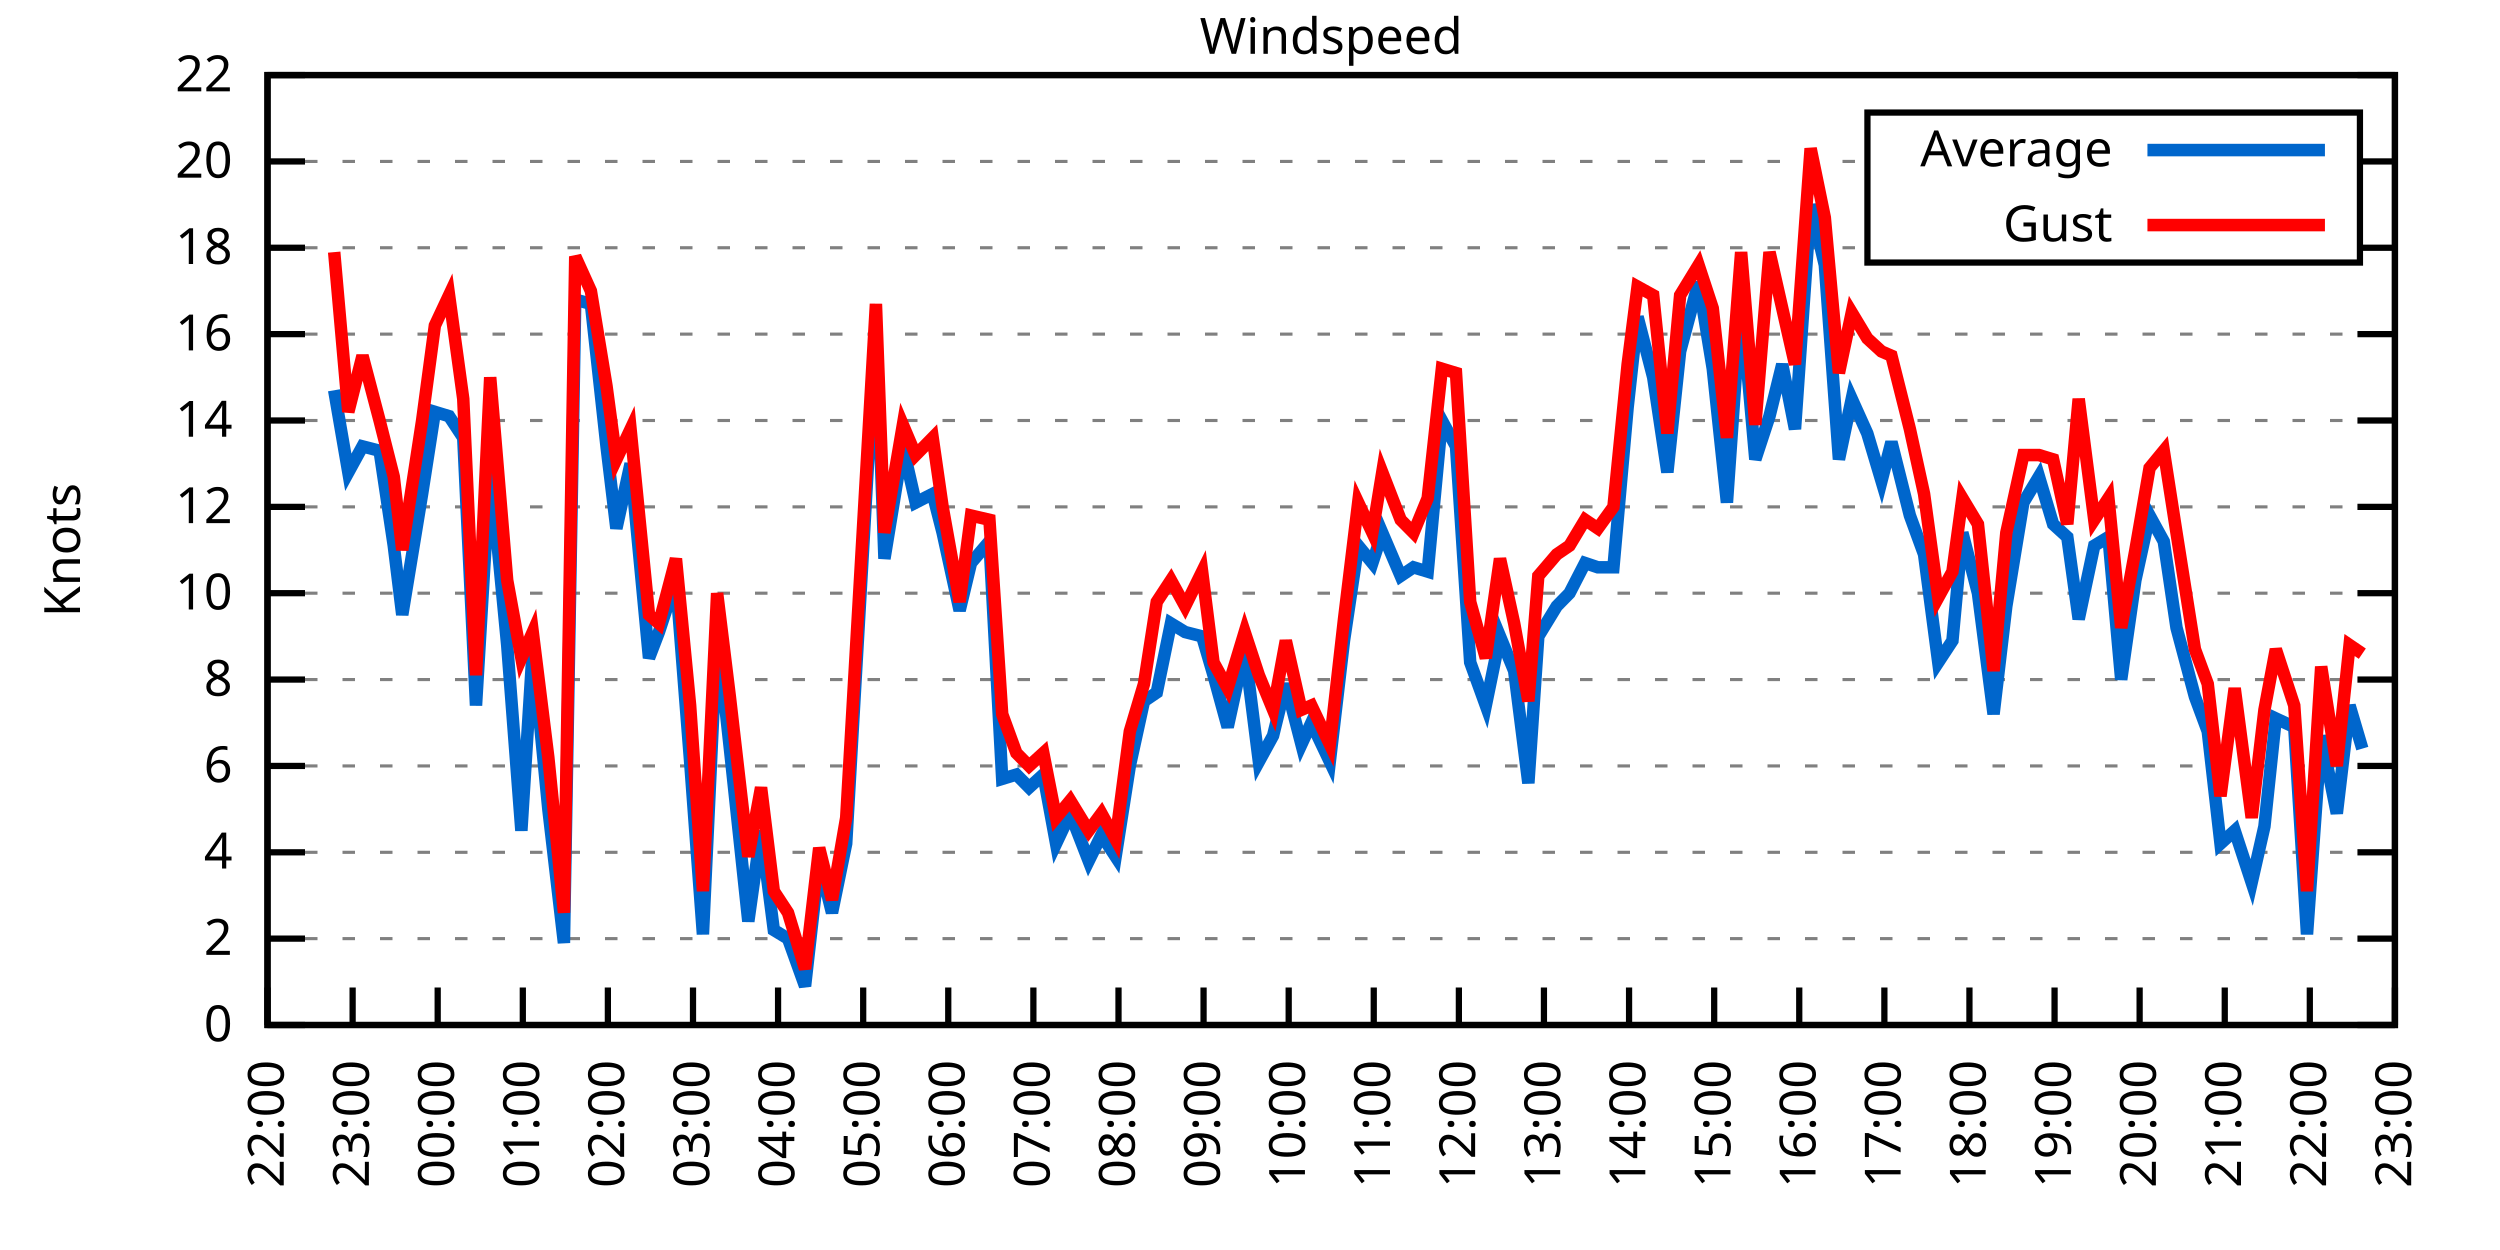
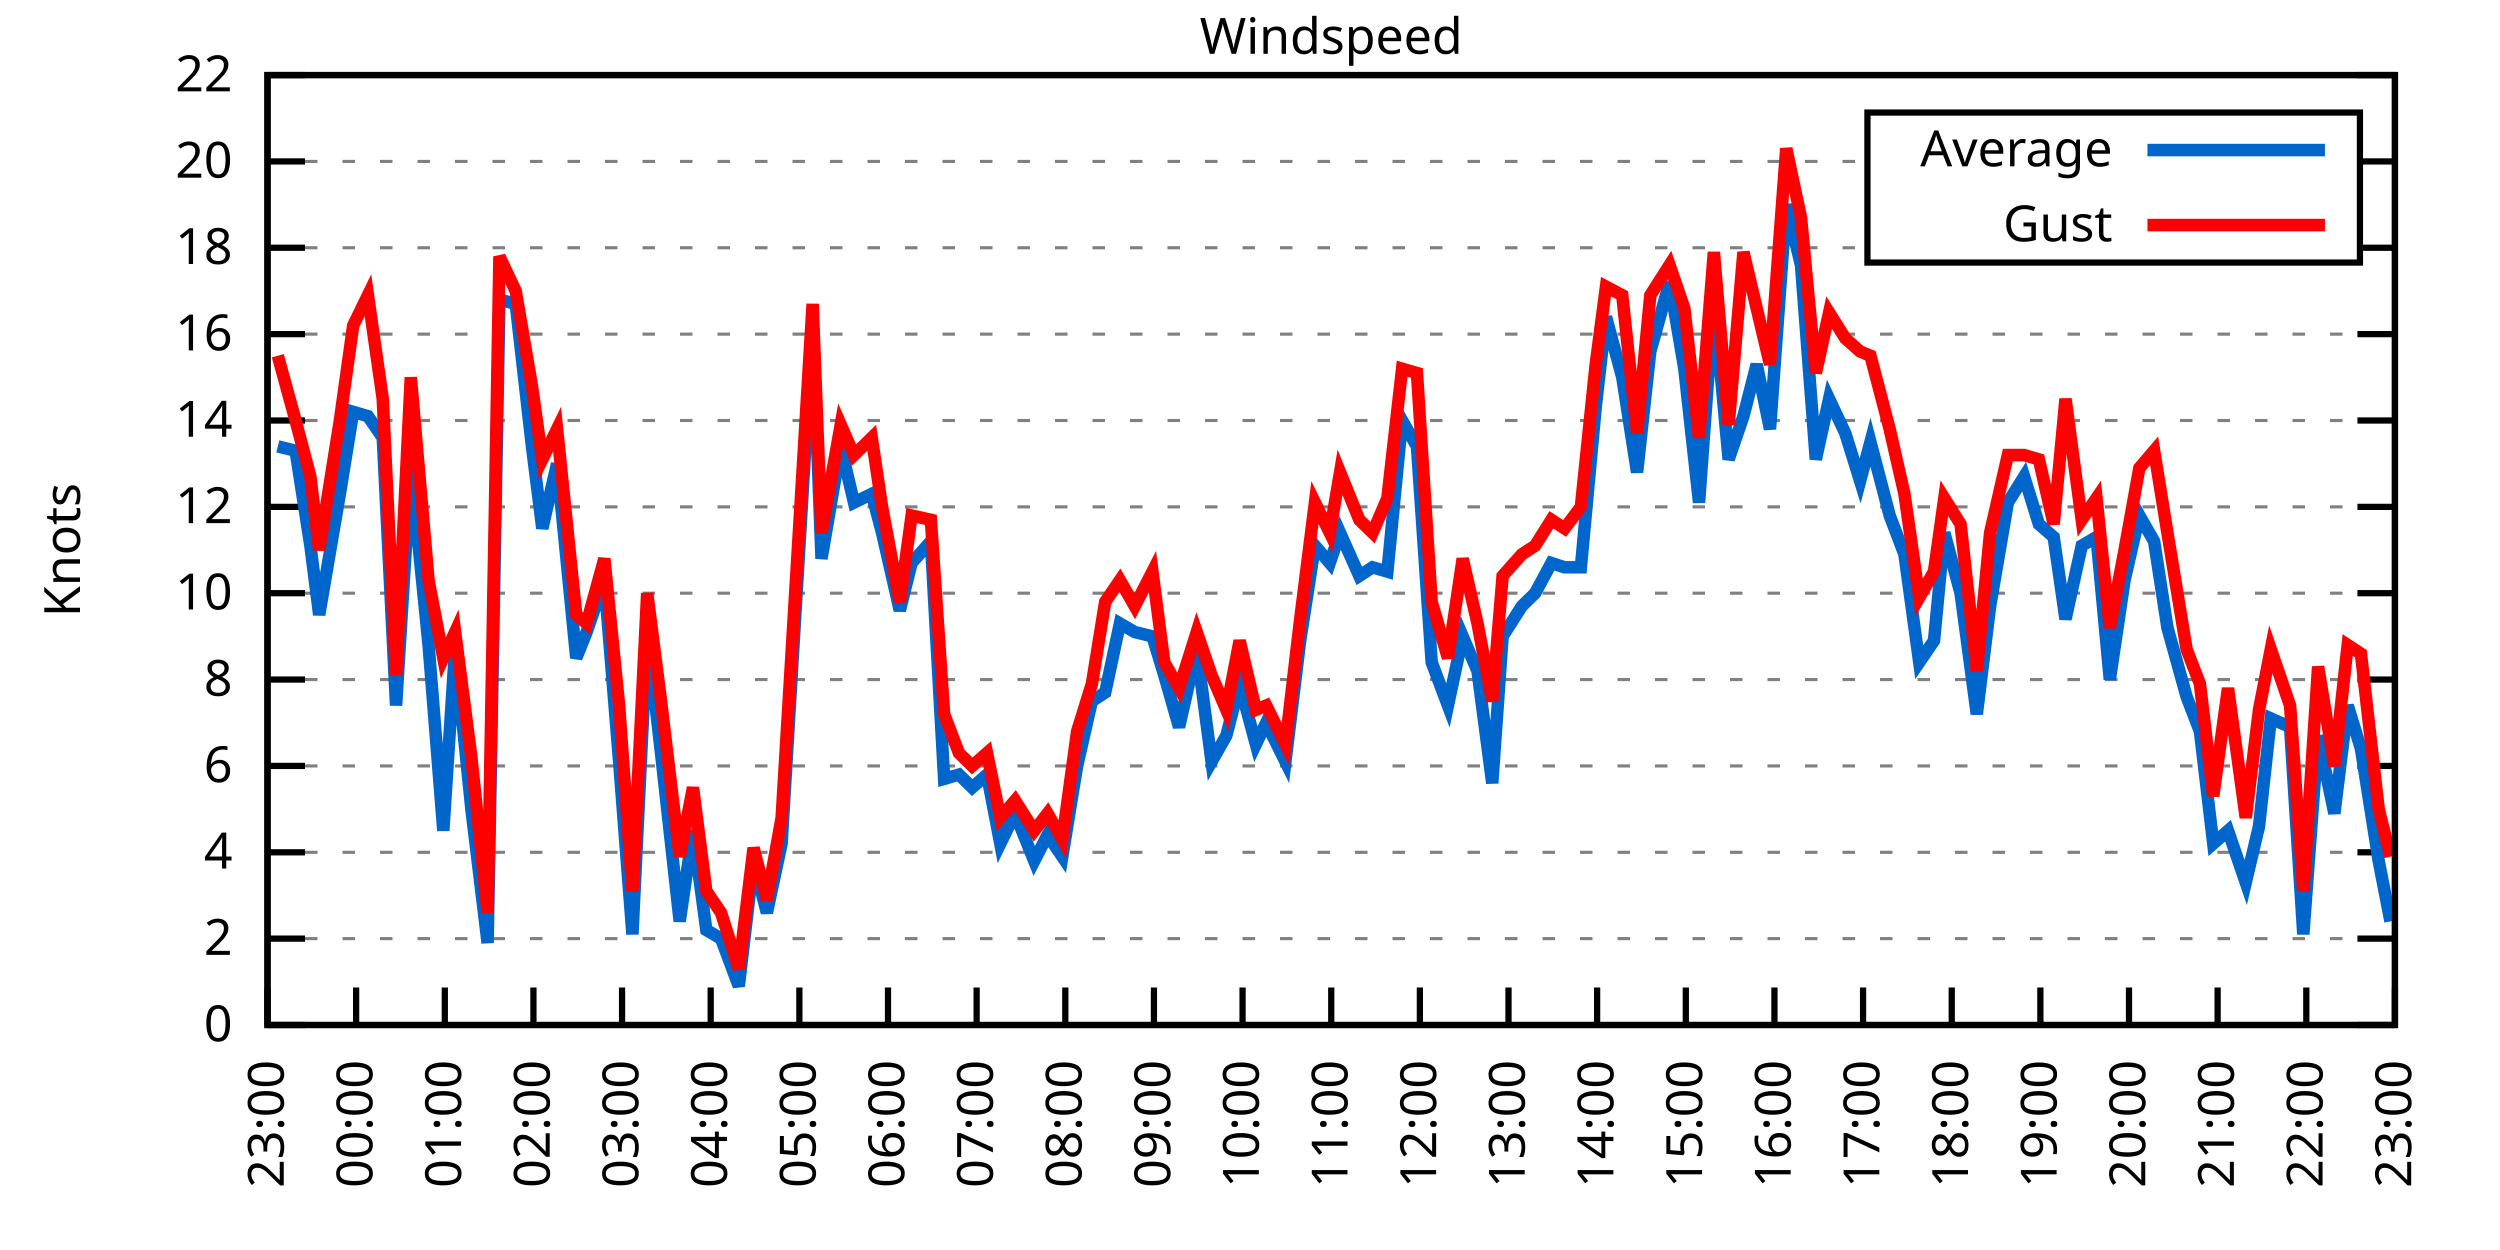
<svg xmlns="http://www.w3.org/2000/svg" xmlns:xlink="http://www.w3.org/1999/xlink" width="400" height="200" viewBox="0 0 400 200">
  <g id="gnuplot_canvas">
    <rect x="0" y="0" width="400" height="200" fill="none" />
    <defs>
      <circle id="gpDot" r="0.5" stroke-width="0.5" stroke="currentColor" />
      <path id="gpPt0" stroke-width="0.333" stroke="currentColor" d="M-1,0 h2 M0,-1 v2" />
      <path id="gpPt1" stroke-width="0.333" stroke="currentColor" d="M-1,-1 L1,1 M1,-1 L-1,1" />
      <path id="gpPt2" stroke-width="0.333" stroke="currentColor" d="M-1,0 L1,0 M0,-1 L0,1 M-1,-1 L1,1 M-1,1 L1,-1" />
      <rect id="gpPt3" stroke-width="0.333" stroke="currentColor" x="-1" y="-1" width="2" height="2" />
      <rect id="gpPt4" stroke-width="0.333" stroke="currentColor" fill="currentColor" x="-1" y="-1" width="2" height="2" />
      <circle id="gpPt5" stroke-width="0.333" stroke="currentColor" cx="0" cy="0" r="1" />
      <use xlink:href="#gpPt5" id="gpPt6" fill="currentColor" stroke="none" />
      <path id="gpPt7" stroke-width="0.333" stroke="currentColor" d="M0,-1.33 L-1.33,0.67 L1.33,0.67 z" />
      <use xlink:href="#gpPt7" id="gpPt8" fill="currentColor" stroke="none" />
      <use xlink:href="#gpPt7" id="gpPt9" stroke="currentColor" transform="rotate(180)" />
      <use xlink:href="#gpPt9" id="gpPt10" fill="currentColor" stroke="none" />
      <use xlink:href="#gpPt3" id="gpPt11" stroke="currentColor" transform="rotate(45)" />
      <use xlink:href="#gpPt11" id="gpPt12" fill="currentColor" stroke="none" />
      <path id="gpPt13" stroke-width="0.333" stroke="currentColor" d="M0,1.330 L1.265,0.411 L0.782,-1.067 L-0.782,-1.076 L-1.265,0.411 z" />
      <use xlink:href="#gpPt13" id="gpPt14" fill="currentColor" stroke="none" />
      <filter id="textbox" filterUnits="objectBoundingBox" x="0" y="0" height="1" width="1">
        <feFlood flood-color="white" flood-opacity="1" result="bgnd" />
        <feComposite in="SourceGraphic" in2="bgnd" operator="atop" />
      </filter>
      <filter id="greybox" filterUnits="objectBoundingBox" x="0" y="0" height="1" width="1">
        <feFlood flood-color="lightgrey" flood-opacity="1" result="grey" />
        <feComposite in="SourceGraphic" in2="grey" operator="atop" />
      </filter>
    </defs>
    <g fill="none" color="white" stroke="currentColor" stroke-width="1.00" stroke-linecap="butt" stroke-linejoin="miter">
</g>
    <g fill="none" color="black" stroke="currentColor" stroke-width="1.00" stroke-linecap="butt" stroke-linejoin="miter">
      <g stroke="none" shape-rendering="crispEdges">
        <polygon fill="rgb(255, 255, 255)" points="42.80,164.00 383.18,164.00 383.18,12.02 42.80,12.02 " />
      </g>
    </g>
    <g fill="none" color="black" stroke="currentColor" stroke-width="1.00" stroke-linecap="butt" stroke-linejoin="miter">
</g>
    <g fill="none" color="black" stroke="black" stroke-width="0.50" stroke-linecap="butt" stroke-linejoin="miter">
</g>
    <g fill="none" color="gray" stroke="currentColor" stroke-width="0.50" stroke-linecap="butt" stroke-linejoin="miter">
      <path stroke="gray" stroke-dasharray="2,4" class="gridline" d="M42.80,164.00 L383.19,164.00  " />
    </g>
    <g fill="none" color="gray" stroke="gray" stroke-width="1.00" stroke-linecap="butt" stroke-linejoin="miter">
</g>
    <g fill="none" color="black" stroke="currentColor" stroke-width="1.00" stroke-linecap="butt" stroke-linejoin="miter">
      <path stroke="black" d="M42.80,164.00 L48.80,164.00 M383.19,164.00 L377.19,164.00  " />
      <g transform="translate(37.20,166.60)" stroke="none" fill="black" font-family="Sans" font-size="8.00" text-anchor="end">
        <text>
          <tspan font-family="Sans"> 0</tspan>
        </text>
      </g>
    </g>
    <g fill="none" color="black" stroke="currentColor" stroke-width="1.00" stroke-linecap="butt" stroke-linejoin="miter">
</g>
    <g fill="none" color="black" stroke="black" stroke-width="0.50" stroke-linecap="butt" stroke-linejoin="miter">
</g>
    <g fill="none" color="gray" stroke="currentColor" stroke-width="0.50" stroke-linecap="butt" stroke-linejoin="miter">
      <path stroke="gray" stroke-dasharray="2,4" class="gridline" d="M42.80,150.18 L383.19,150.18  " />
    </g>
    <g fill="none" color="gray" stroke="gray" stroke-width="1.00" stroke-linecap="butt" stroke-linejoin="miter">
</g>
    <g fill="none" color="black" stroke="currentColor" stroke-width="1.00" stroke-linecap="butt" stroke-linejoin="miter">
      <path stroke="black" d="M42.80,150.18 L48.80,150.18 M383.19,150.18 L377.19,150.18  " />
      <g transform="translate(37.20,152.78)" stroke="none" fill="black" font-family="Sans" font-size="8.00" text-anchor="end">
        <text>
          <tspan font-family="Sans"> 2</tspan>
        </text>
      </g>
    </g>
    <g fill="none" color="black" stroke="currentColor" stroke-width="1.00" stroke-linecap="butt" stroke-linejoin="miter">
</g>
    <g fill="none" color="black" stroke="black" stroke-width="0.50" stroke-linecap="butt" stroke-linejoin="miter">
</g>
    <g fill="none" color="gray" stroke="currentColor" stroke-width="0.50" stroke-linecap="butt" stroke-linejoin="miter">
      <path stroke="gray" stroke-dasharray="2,4" class="gridline" d="M42.80,136.37 L383.19,136.37  " />
    </g>
    <g fill="none" color="gray" stroke="gray" stroke-width="1.00" stroke-linecap="butt" stroke-linejoin="miter">
</g>
    <g fill="none" color="black" stroke="currentColor" stroke-width="1.00" stroke-linecap="butt" stroke-linejoin="miter">
      <path stroke="black" d="M42.80,136.37 L48.80,136.37 M383.19,136.37 L377.19,136.37  " />
      <g transform="translate(37.20,138.97)" stroke="none" fill="black" font-family="Sans" font-size="8.00" text-anchor="end">
        <text>
          <tspan font-family="Sans"> 4</tspan>
        </text>
      </g>
    </g>
    <g fill="none" color="black" stroke="currentColor" stroke-width="1.00" stroke-linecap="butt" stroke-linejoin="miter">
</g>
    <g fill="none" color="black" stroke="black" stroke-width="0.50" stroke-linecap="butt" stroke-linejoin="miter">
</g>
    <g fill="none" color="gray" stroke="currentColor" stroke-width="0.50" stroke-linecap="butt" stroke-linejoin="miter">
      <path stroke="gray" stroke-dasharray="2,4" class="gridline" d="M42.80,122.55 L383.19,122.55  " />
    </g>
    <g fill="none" color="gray" stroke="gray" stroke-width="1.00" stroke-linecap="butt" stroke-linejoin="miter">
</g>
    <g fill="none" color="black" stroke="currentColor" stroke-width="1.00" stroke-linecap="butt" stroke-linejoin="miter">
      <path stroke="black" d="M42.80,122.55 L48.80,122.55 M383.19,122.55 L377.19,122.55  " />
      <g transform="translate(37.20,125.15)" stroke="none" fill="black" font-family="Sans" font-size="8.00" text-anchor="end">
        <text>
          <tspan font-family="Sans"> 6</tspan>
        </text>
      </g>
    </g>
    <g fill="none" color="black" stroke="currentColor" stroke-width="1.00" stroke-linecap="butt" stroke-linejoin="miter">
</g>
    <g fill="none" color="black" stroke="black" stroke-width="0.50" stroke-linecap="butt" stroke-linejoin="miter">
</g>
    <g fill="none" color="gray" stroke="currentColor" stroke-width="0.50" stroke-linecap="butt" stroke-linejoin="miter">
      <path stroke="gray" stroke-dasharray="2,4" class="gridline" d="M42.80,108.73 L383.19,108.73  " />
    </g>
    <g fill="none" color="gray" stroke="gray" stroke-width="1.00" stroke-linecap="butt" stroke-linejoin="miter">
</g>
    <g fill="none" color="black" stroke="currentColor" stroke-width="1.00" stroke-linecap="butt" stroke-linejoin="miter">
      <path stroke="black" d="M42.80,108.73 L48.80,108.73 M383.19,108.73 L377.19,108.73  " />
      <g transform="translate(37.20,111.33)" stroke="none" fill="black" font-family="Sans" font-size="8.00" text-anchor="end">
        <text>
          <tspan font-family="Sans"> 8</tspan>
        </text>
      </g>
    </g>
    <g fill="none" color="black" stroke="currentColor" stroke-width="1.00" stroke-linecap="butt" stroke-linejoin="miter">
</g>
    <g fill="none" color="black" stroke="black" stroke-width="0.50" stroke-linecap="butt" stroke-linejoin="miter">
</g>
    <g fill="none" color="gray" stroke="currentColor" stroke-width="0.50" stroke-linecap="butt" stroke-linejoin="miter">
      <path stroke="gray" stroke-dasharray="2,4" class="gridline" d="M42.80,94.91 L383.19,94.91  " />
    </g>
    <g fill="none" color="gray" stroke="gray" stroke-width="1.00" stroke-linecap="butt" stroke-linejoin="miter">
</g>
    <g fill="none" color="black" stroke="currentColor" stroke-width="1.00" stroke-linecap="butt" stroke-linejoin="miter">
      <path stroke="black" d="M42.80,94.91 L48.80,94.91 M383.19,94.91 L377.19,94.91  " />
      <g transform="translate(37.20,97.51)" stroke="none" fill="black" font-family="Sans" font-size="8.00" text-anchor="end">
        <text>
          <tspan font-family="Sans"> 10</tspan>
        </text>
      </g>
    </g>
    <g fill="none" color="black" stroke="currentColor" stroke-width="1.00" stroke-linecap="butt" stroke-linejoin="miter">
</g>
    <g fill="none" color="black" stroke="black" stroke-width="0.50" stroke-linecap="butt" stroke-linejoin="miter">
</g>
    <g fill="none" color="gray" stroke="currentColor" stroke-width="0.50" stroke-linecap="butt" stroke-linejoin="miter">
      <path stroke="gray" stroke-dasharray="2,4" class="gridline" d="M42.80,81.10 L383.19,81.10  " />
    </g>
    <g fill="none" color="gray" stroke="gray" stroke-width="1.00" stroke-linecap="butt" stroke-linejoin="miter">
</g>
    <g fill="none" color="black" stroke="currentColor" stroke-width="1.00" stroke-linecap="butt" stroke-linejoin="miter">
      <path stroke="black" d="M42.80,81.10 L48.80,81.10 M383.19,81.10 L377.19,81.10  " />
      <g transform="translate(37.20,83.70)" stroke="none" fill="black" font-family="Sans" font-size="8.00" text-anchor="end">
        <text>
          <tspan font-family="Sans"> 12</tspan>
        </text>
      </g>
    </g>
    <g fill="none" color="black" stroke="currentColor" stroke-width="1.00" stroke-linecap="butt" stroke-linejoin="miter">
</g>
    <g fill="none" color="black" stroke="black" stroke-width="0.50" stroke-linecap="butt" stroke-linejoin="miter">
</g>
    <g fill="none" color="gray" stroke="currentColor" stroke-width="0.50" stroke-linecap="butt" stroke-linejoin="miter">
      <path stroke="gray" stroke-dasharray="2,4" class="gridline" d="M42.80,67.28 L383.19,67.28  " />
    </g>
    <g fill="none" color="gray" stroke="gray" stroke-width="1.00" stroke-linecap="butt" stroke-linejoin="miter">
</g>
    <g fill="none" color="black" stroke="currentColor" stroke-width="1.00" stroke-linecap="butt" stroke-linejoin="miter">
      <path stroke="black" d="M42.80,67.28 L48.80,67.28 M383.19,67.28 L377.19,67.28  " />
      <g transform="translate(37.20,69.88)" stroke="none" fill="black" font-family="Sans" font-size="8.00" text-anchor="end">
        <text>
          <tspan font-family="Sans"> 14</tspan>
        </text>
      </g>
    </g>
    <g fill="none" color="black" stroke="currentColor" stroke-width="1.00" stroke-linecap="butt" stroke-linejoin="miter">
</g>
    <g fill="none" color="black" stroke="black" stroke-width="0.50" stroke-linecap="butt" stroke-linejoin="miter">
</g>
    <g fill="none" color="gray" stroke="currentColor" stroke-width="0.50" stroke-linecap="butt" stroke-linejoin="miter">
      <path stroke="gray" stroke-dasharray="2,4" class="gridline" d="M42.80,53.46 L383.19,53.46  " />
    </g>
    <g fill="none" color="gray" stroke="gray" stroke-width="1.00" stroke-linecap="butt" stroke-linejoin="miter">
</g>
    <g fill="none" color="black" stroke="currentColor" stroke-width="1.00" stroke-linecap="butt" stroke-linejoin="miter">
      <path stroke="black" d="M42.80,53.46 L48.80,53.46 M383.19,53.46 L377.19,53.46  " />
      <g transform="translate(37.20,56.06)" stroke="none" fill="black" font-family="Sans" font-size="8.00" text-anchor="end">
        <text>
          <tspan font-family="Sans"> 16</tspan>
        </text>
      </g>
    </g>
    <g fill="none" color="black" stroke="currentColor" stroke-width="1.00" stroke-linecap="butt" stroke-linejoin="miter">
</g>
    <g fill="none" color="black" stroke="black" stroke-width="0.50" stroke-linecap="butt" stroke-linejoin="miter">
</g>
    <g fill="none" color="gray" stroke="currentColor" stroke-width="0.50" stroke-linecap="butt" stroke-linejoin="miter">
      <path stroke="gray" stroke-dasharray="2,4" class="gridline" d="M42.80,39.64 L298.79,39.64 M377.59,39.64 L383.19,39.64  " />
    </g>
    <g fill="none" color="gray" stroke="gray" stroke-width="1.00" stroke-linecap="butt" stroke-linejoin="miter">
</g>
    <g fill="none" color="black" stroke="currentColor" stroke-width="1.00" stroke-linecap="butt" stroke-linejoin="miter">
      <path stroke="black" d="M42.80,39.64 L48.80,39.64 M383.19,39.64 L377.19,39.64  " />
      <g transform="translate(37.20,42.24)" stroke="none" fill="black" font-family="Sans" font-size="8.00" text-anchor="end">
        <text>
          <tspan font-family="Sans"> 18</tspan>
        </text>
      </g>
    </g>
    <g fill="none" color="black" stroke="currentColor" stroke-width="1.00" stroke-linecap="butt" stroke-linejoin="miter">
</g>
    <g fill="none" color="black" stroke="black" stroke-width="0.50" stroke-linecap="butt" stroke-linejoin="miter">
</g>
    <g fill="none" color="gray" stroke="currentColor" stroke-width="0.50" stroke-linecap="butt" stroke-linejoin="miter">
      <path stroke="gray" stroke-dasharray="2,4" class="gridline" d="M42.80,25.83 L298.79,25.83 M377.59,25.83 L383.19,25.83  " />
    </g>
    <g fill="none" color="gray" stroke="gray" stroke-width="1.00" stroke-linecap="butt" stroke-linejoin="miter">
</g>
    <g fill="none" color="black" stroke="currentColor" stroke-width="1.00" stroke-linecap="butt" stroke-linejoin="miter">
      <path stroke="black" d="M42.80,25.83 L48.80,25.83 M383.19,25.83 L377.19,25.83  " />
      <g transform="translate(37.20,28.43)" stroke="none" fill="black" font-family="Sans" font-size="8.00" text-anchor="end">
        <text>
          <tspan font-family="Sans"> 20</tspan>
        </text>
      </g>
    </g>
    <g fill="none" color="black" stroke="currentColor" stroke-width="1.00" stroke-linecap="butt" stroke-linejoin="miter">
</g>
    <g fill="none" color="black" stroke="black" stroke-width="0.50" stroke-linecap="butt" stroke-linejoin="miter">
</g>
    <g fill="none" color="gray" stroke="currentColor" stroke-width="0.50" stroke-linecap="butt" stroke-linejoin="miter">
      <path stroke="gray" stroke-dasharray="2,4" class="gridline" d="M42.80,12.01 L383.19,12.01  " />
    </g>
    <g fill="none" color="gray" stroke="gray" stroke-width="1.00" stroke-linecap="butt" stroke-linejoin="miter">
</g>
    <g fill="none" color="black" stroke="currentColor" stroke-width="1.00" stroke-linecap="butt" stroke-linejoin="miter">
      <path stroke="black" d="M42.80,12.01 L48.80,12.01 M383.19,12.01 L377.19,12.01  " />
      <g transform="translate(37.20,14.61)" stroke="none" fill="black" font-family="Sans" font-size="8.00" text-anchor="end">
        <text>
          <tspan font-family="Sans"> 22</tspan>
        </text>
      </g>
    </g>
    <g fill="none" color="black" stroke="currentColor" stroke-width="1.00" stroke-linecap="butt" stroke-linejoin="miter">
      <path stroke="black" d="M42.80,164.00 L42.80,158.00  " />
      <g transform="translate(45.40,169.60) rotate(270.00)" stroke="none" fill="black" font-family="Sans" font-size="8.00" text-anchor="end">
        <text>
-           <tspan font-family="Sans">22:00</tspan>
-         </text>
-       </g>
-     </g>
-     <g fill="none" color="black" stroke="currentColor" stroke-width="1.00" stroke-linecap="butt" stroke-linejoin="miter">
-       <path stroke="black" d="M56.42,164.00 L56.42,158.00  " />
-       <g transform="translate(59.02,169.60) rotate(270.00)" stroke="none" fill="black" font-family="Sans" font-size="8.00" text-anchor="end">
-         <text>
          <tspan font-family="Sans">23:00</tspan>
        </text>
      </g>
    </g>
    <g fill="none" color="black" stroke="currentColor" stroke-width="1.00" stroke-linecap="butt" stroke-linejoin="miter">
-       <path stroke="black" d="M70.03,164.00 L70.03,158.00  " />
-       <g transform="translate(72.63,169.60) rotate(270.00)" stroke="none" fill="black" font-family="Sans" font-size="8.00" text-anchor="end">
+       <path stroke="black" d="M56.98,164.00 L56.98,158.00  " />
+       <g transform="translate(59.58,169.60) rotate(270.00)" stroke="none" fill="black" font-family="Sans" font-size="8.00" text-anchor="end">
        <text>
          <tspan font-family="Sans">00:00</tspan>
        </text>
      </g>
    </g>
    <g fill="none" color="black" stroke="currentColor" stroke-width="1.00" stroke-linecap="butt" stroke-linejoin="miter">
-       <path stroke="black" d="M83.65,164.00 L83.65,158.00  " />
-       <g transform="translate(86.25,169.60) rotate(270.00)" stroke="none" fill="black" font-family="Sans" font-size="8.00" text-anchor="end">
+       <path stroke="black" d="M71.17,164.00 L71.17,158.00  " />
+       <g transform="translate(73.77,169.60) rotate(270.00)" stroke="none" fill="black" font-family="Sans" font-size="8.00" text-anchor="end">
        <text>
          <tspan font-family="Sans">01:00</tspan>
        </text>
      </g>
    </g>
    <g fill="none" color="black" stroke="currentColor" stroke-width="1.00" stroke-linecap="butt" stroke-linejoin="miter">
-       <path stroke="black" d="M97.26,164.00 L97.26,158.00  " />
-       <g transform="translate(99.86,169.60) rotate(270.00)" stroke="none" fill="black" font-family="Sans" font-size="8.00" text-anchor="end">
+       <path stroke="black" d="M85.35,164.00 L85.35,158.00  " />
+       <g transform="translate(87.95,169.60) rotate(270.00)" stroke="none" fill="black" font-family="Sans" font-size="8.00" text-anchor="end">
        <text>
          <tspan font-family="Sans">02:00</tspan>
        </text>
      </g>
    </g>
    <g fill="none" color="black" stroke="currentColor" stroke-width="1.00" stroke-linecap="butt" stroke-linejoin="miter">
-       <path stroke="black" d="M110.88,164.00 L110.88,158.00  " />
-       <g transform="translate(113.48,169.60) rotate(270.00)" stroke="none" fill="black" font-family="Sans" font-size="8.00" text-anchor="end">
+       <path stroke="black" d="M99.53,164.00 L99.53,158.00  " />
+       <g transform="translate(102.13,169.60) rotate(270.00)" stroke="none" fill="black" font-family="Sans" font-size="8.00" text-anchor="end">
        <text>
          <tspan font-family="Sans">03:00</tspan>
        </text>
      </g>
    </g>
    <g fill="none" color="black" stroke="currentColor" stroke-width="1.00" stroke-linecap="butt" stroke-linejoin="miter">
-       <path stroke="black" d="M124.49,164.00 L124.49,158.00  " />
-       <g transform="translate(127.09,169.60) rotate(270.00)" stroke="none" fill="black" font-family="Sans" font-size="8.00" text-anchor="end">
+       <path stroke="black" d="M113.71,164.00 L113.71,158.00  " />
+       <g transform="translate(116.31,169.60) rotate(270.00)" stroke="none" fill="black" font-family="Sans" font-size="8.00" text-anchor="end">
        <text>
          <tspan font-family="Sans">04:00</tspan>
        </text>
      </g>
    </g>
    <g fill="none" color="black" stroke="currentColor" stroke-width="1.00" stroke-linecap="butt" stroke-linejoin="miter">
-       <path stroke="black" d="M138.11,164.00 L138.11,158.00  " />
-       <g transform="translate(140.71,169.60) rotate(270.00)" stroke="none" fill="black" font-family="Sans" font-size="8.00" text-anchor="end">
+       <path stroke="black" d="M127.90,164.00 L127.90,158.00  " />
+       <g transform="translate(130.50,169.60) rotate(270.00)" stroke="none" fill="black" font-family="Sans" font-size="8.00" text-anchor="end">
        <text>
          <tspan font-family="Sans">05:00</tspan>
        </text>
      </g>
    </g>
    <g fill="none" color="black" stroke="currentColor" stroke-width="1.00" stroke-linecap="butt" stroke-linejoin="miter">
-       <path stroke="black" d="M151.72,164.00 L151.72,158.00  " />
-       <g transform="translate(154.32,169.60) rotate(270.00)" stroke="none" fill="black" font-family="Sans" font-size="8.00" text-anchor="end">
+       <path stroke="black" d="M142.08,164.00 L142.08,158.00  " />
+       <g transform="translate(144.68,169.60) rotate(270.00)" stroke="none" fill="black" font-family="Sans" font-size="8.00" text-anchor="end">
        <text>
          <tspan font-family="Sans">06:00</tspan>
        </text>
      </g>
    </g>
    <g fill="none" color="black" stroke="currentColor" stroke-width="1.00" stroke-linecap="butt" stroke-linejoin="miter">
-       <path stroke="black" d="M165.34,164.00 L165.34,158.00  " />
-       <g transform="translate(167.94,169.60) rotate(270.00)" stroke="none" fill="black" font-family="Sans" font-size="8.00" text-anchor="end">
+       <path stroke="black" d="M156.26,164.00 L156.26,158.00  " />
+       <g transform="translate(158.86,169.60) rotate(270.00)" stroke="none" fill="black" font-family="Sans" font-size="8.00" text-anchor="end">
        <text>
          <tspan font-family="Sans">07:00</tspan>
        </text>
      </g>
    </g>
    <g fill="none" color="black" stroke="currentColor" stroke-width="1.00" stroke-linecap="butt" stroke-linejoin="miter">
-       <path stroke="black" d="M178.96,164.00 L178.96,158.00  " />
-       <g transform="translate(181.56,169.60) rotate(270.00)" stroke="none" fill="black" font-family="Sans" font-size="8.00" text-anchor="end">
+       <path stroke="black" d="M170.45,164.00 L170.45,158.00  " />
+       <g transform="translate(173.05,169.60) rotate(270.00)" stroke="none" fill="black" font-family="Sans" font-size="8.00" text-anchor="end">
        <text>
          <tspan font-family="Sans">08:00</tspan>
        </text>
      </g>
    </g>
    <g fill="none" color="black" stroke="currentColor" stroke-width="1.00" stroke-linecap="butt" stroke-linejoin="miter">
-       <path stroke="black" d="M192.57,164.00 L192.57,158.00  " />
-       <g transform="translate(195.17,169.60) rotate(270.00)" stroke="none" fill="black" font-family="Sans" font-size="8.00" text-anchor="end">
+       <path stroke="black" d="M184.63,164.00 L184.63,158.00  " />
+       <g transform="translate(187.23,169.60) rotate(270.00)" stroke="none" fill="black" font-family="Sans" font-size="8.00" text-anchor="end">
        <text>
          <tspan font-family="Sans">09:00</tspan>
        </text>
      </g>
    </g>
    <g fill="none" color="black" stroke="currentColor" stroke-width="1.00" stroke-linecap="butt" stroke-linejoin="miter">
-       <path stroke="black" d="M206.19,164.00 L206.19,158.00  " />
-       <g transform="translate(208.79,169.60) rotate(270.00)" stroke="none" fill="black" font-family="Sans" font-size="8.00" text-anchor="end">
+       <path stroke="black" d="M198.81,164.00 L198.81,158.00  " />
+       <g transform="translate(201.41,169.60) rotate(270.00)" stroke="none" fill="black" font-family="Sans" font-size="8.00" text-anchor="end">
        <text>
          <tspan font-family="Sans">10:00</tspan>
        </text>
      </g>
    </g>
    <g fill="none" color="black" stroke="currentColor" stroke-width="1.00" stroke-linecap="butt" stroke-linejoin="miter">
-       <path stroke="black" d="M219.80,164.00 L219.80,158.00  " />
-       <g transform="translate(222.40,169.60) rotate(270.00)" stroke="none" fill="black" font-family="Sans" font-size="8.00" text-anchor="end">
+       <path stroke="black" d="M213.00,164.00 L213.00,158.00  " />
+       <g transform="translate(215.60,169.60) rotate(270.00)" stroke="none" fill="black" font-family="Sans" font-size="8.00" text-anchor="end">
        <text>
          <tspan font-family="Sans">11:00</tspan>
        </text>
      </g>
    </g>
    <g fill="none" color="black" stroke="currentColor" stroke-width="1.00" stroke-linecap="butt" stroke-linejoin="miter">
-       <path stroke="black" d="M233.42,164.00 L233.42,158.00  " />
-       <g transform="translate(236.02,169.60) rotate(270.00)" stroke="none" fill="black" font-family="Sans" font-size="8.00" text-anchor="end">
+       <path stroke="black" d="M227.18,164.00 L227.18,158.00  " />
+       <g transform="translate(229.78,169.60) rotate(270.00)" stroke="none" fill="black" font-family="Sans" font-size="8.00" text-anchor="end">
        <text>
          <tspan font-family="Sans">12:00</tspan>
        </text>
      </g>
    </g>
    <g fill="none" color="black" stroke="currentColor" stroke-width="1.00" stroke-linecap="butt" stroke-linejoin="miter">
-       <path stroke="black" d="M247.03,164.00 L247.03,158.00  " />
-       <g transform="translate(249.63,169.60) rotate(270.00)" stroke="none" fill="black" font-family="Sans" font-size="8.00" text-anchor="end">
+       <path stroke="black" d="M241.36,164.00 L241.36,158.00  " />
+       <g transform="translate(243.96,169.60) rotate(270.00)" stroke="none" fill="black" font-family="Sans" font-size="8.00" text-anchor="end">
        <text>
          <tspan font-family="Sans">13:00</tspan>
        </text>
      </g>
    </g>
    <g fill="none" color="black" stroke="currentColor" stroke-width="1.00" stroke-linecap="butt" stroke-linejoin="miter">
-       <path stroke="black" d="M260.65,164.00 L260.65,158.00  " />
-       <g transform="translate(263.25,169.60) rotate(270.00)" stroke="none" fill="black" font-family="Sans" font-size="8.00" text-anchor="end">
+       <path stroke="black" d="M255.54,164.00 L255.54,158.00  " />
+       <g transform="translate(258.14,169.60) rotate(270.00)" stroke="none" fill="black" font-family="Sans" font-size="8.00" text-anchor="end">
        <text>
          <tspan font-family="Sans">14:00</tspan>
        </text>
      </g>
    </g>
    <g fill="none" color="black" stroke="currentColor" stroke-width="1.00" stroke-linecap="butt" stroke-linejoin="miter">
-       <path stroke="black" d="M274.27,164.00 L274.27,158.00  " />
-       <g transform="translate(276.87,169.60) rotate(270.00)" stroke="none" fill="black" font-family="Sans" font-size="8.00" text-anchor="end">
+       <path stroke="black" d="M269.73,164.00 L269.73,158.00  " />
+       <g transform="translate(272.33,169.60) rotate(270.00)" stroke="none" fill="black" font-family="Sans" font-size="8.00" text-anchor="end">
        <text>
          <tspan font-family="Sans">15:00</tspan>
        </text>
      </g>
    </g>
    <g fill="none" color="black" stroke="currentColor" stroke-width="1.00" stroke-linecap="butt" stroke-linejoin="miter">
-       <path stroke="black" d="M287.88,164.00 L287.88,158.00  " />
-       <g transform="translate(290.48,169.60) rotate(270.00)" stroke="none" fill="black" font-family="Sans" font-size="8.00" text-anchor="end">
+       <path stroke="black" d="M283.91,164.00 L283.91,158.00  " />
+       <g transform="translate(286.51,169.60) rotate(270.00)" stroke="none" fill="black" font-family="Sans" font-size="8.00" text-anchor="end">
        <text>
          <tspan font-family="Sans">16:00</tspan>
        </text>
      </g>
    </g>
    <g fill="none" color="black" stroke="currentColor" stroke-width="1.00" stroke-linecap="butt" stroke-linejoin="miter">
-       <path stroke="black" d="M301.50,164.00 L301.50,158.00  " />
-       <g transform="translate(304.10,169.60) rotate(270.00)" stroke="none" fill="black" font-family="Sans" font-size="8.00" text-anchor="end">
+       <path stroke="black" d="M298.09,164.00 L298.09,158.00  " />
+       <g transform="translate(300.69,169.60) rotate(270.00)" stroke="none" fill="black" font-family="Sans" font-size="8.00" text-anchor="end">
        <text>
          <tspan font-family="Sans">17:00</tspan>
        </text>
      </g>
    </g>
    <g fill="none" color="black" stroke="currentColor" stroke-width="1.00" stroke-linecap="butt" stroke-linejoin="miter">
-       <path stroke="black" d="M315.11,164.00 L315.11,158.00  " />
-       <g transform="translate(317.71,169.60) rotate(270.00)" stroke="none" fill="black" font-family="Sans" font-size="8.00" text-anchor="end">
+       <path stroke="black" d="M312.28,164.00 L312.28,158.00  " />
+       <g transform="translate(314.88,169.60) rotate(270.00)" stroke="none" fill="black" font-family="Sans" font-size="8.00" text-anchor="end">
        <text>
          <tspan font-family="Sans">18:00</tspan>
        </text>
      </g>
    </g>
    <g fill="none" color="black" stroke="currentColor" stroke-width="1.00" stroke-linecap="butt" stroke-linejoin="miter">
-       <path stroke="black" d="M328.73,164.00 L328.73,158.00  " />
-       <g transform="translate(331.33,169.60) rotate(270.00)" stroke="none" fill="black" font-family="Sans" font-size="8.00" text-anchor="end">
+       <path stroke="black" d="M326.46,164.00 L326.46,158.00  " />
+       <g transform="translate(329.06,169.60) rotate(270.00)" stroke="none" fill="black" font-family="Sans" font-size="8.00" text-anchor="end">
        <text>
          <tspan font-family="Sans">19:00</tspan>
        </text>
      </g>
    </g>
    <g fill="none" color="black" stroke="currentColor" stroke-width="1.00" stroke-linecap="butt" stroke-linejoin="miter">
-       <path stroke="black" d="M342.34,164.00 L342.34,158.00  " />
-       <g transform="translate(344.94,169.60) rotate(270.00)" stroke="none" fill="black" font-family="Sans" font-size="8.00" text-anchor="end">
+       <path stroke="black" d="M340.64,164.00 L340.64,158.00  " />
+       <g transform="translate(343.24,169.60) rotate(270.00)" stroke="none" fill="black" font-family="Sans" font-size="8.00" text-anchor="end">
        <text>
          <tspan font-family="Sans">20:00</tspan>
        </text>
      </g>
    </g>
    <g fill="none" color="black" stroke="currentColor" stroke-width="1.00" stroke-linecap="butt" stroke-linejoin="miter">
-       <path stroke="black" d="M355.96,164.00 L355.96,158.00  " />
-       <g transform="translate(358.56,169.60) rotate(270.00)" stroke="none" fill="black" font-family="Sans" font-size="8.00" text-anchor="end">
+       <path stroke="black" d="M354.82,164.00 L354.82,158.00  " />
+       <g transform="translate(357.42,169.60) rotate(270.00)" stroke="none" fill="black" font-family="Sans" font-size="8.00" text-anchor="end">
        <text>
          <tspan font-family="Sans">21:00</tspan>
        </text>
      </g>
    </g>
    <g fill="none" color="black" stroke="currentColor" stroke-width="1.00" stroke-linecap="butt" stroke-linejoin="miter">
-       <path stroke="black" d="M369.57,164.00 L369.57,158.00  " />
-       <g transform="translate(372.17,169.60) rotate(270.00)" stroke="none" fill="black" font-family="Sans" font-size="8.00" text-anchor="end">
+       <path stroke="black" d="M369.01,164.00 L369.01,158.00  " />
+       <g transform="translate(371.61,169.60) rotate(270.00)" stroke="none" fill="black" font-family="Sans" font-size="8.00" text-anchor="end">
        <text>
          <tspan font-family="Sans">22:00</tspan>
        </text>
      </g>
    </g>
    <g fill="none" color="black" stroke="currentColor" stroke-width="1.00" stroke-linecap="butt" stroke-linejoin="miter">
      <path stroke="black" d="M383.19,164.00 L383.19,158.00  " />
      <g transform="translate(385.79,169.60) rotate(270.00)" stroke="none" fill="black" font-family="Sans" font-size="8.00" text-anchor="end">
        <text>
          <tspan font-family="Sans">23:00</tspan>
        </text>
      </g>
    </g>
    <g fill="none" color="black" stroke="currentColor" stroke-width="1.00" stroke-linecap="butt" stroke-linejoin="miter">
</g>
    <g fill="none" color="black" stroke="currentColor" stroke-width="1.00" stroke-linecap="butt" stroke-linejoin="miter">
      <path stroke="black" d="M42.80,12.01 L42.80,164.00 L383.19,164.00 L383.19,12.01 L42.80,12.01 Z  " />
    </g>
    <g fill="none" color="black" stroke="currentColor" stroke-width="1.00" stroke-linecap="butt" stroke-linejoin="miter">
</g>
    <g fill="none" color="black" stroke="currentColor" stroke-width="1.00" stroke-linecap="butt" stroke-linejoin="miter">
      <path stroke="black" d="M298.79,42.01 L298.79,18.01 L377.59,18.01 L377.59,42.01 L298.79,42.01 Z  " />
    </g>
    <g id="Windspeed_plot_1">
      <g fill="none" color="white" stroke="black" stroke-width="2.00" stroke-linecap="butt" stroke-linejoin="miter">
</g>
      <g fill="none" color="black" stroke="currentColor" stroke-width="2.00" stroke-linecap="butt" stroke-linejoin="miter">
        <g transform="translate(337.99,26.61)" stroke="none" fill="black" font-family="Sans" font-size="8.00" text-anchor="end">
          <text>
            <tspan font-family="Sans">Average</tspan>
          </text>
        </g>
      </g>
      <g fill="none" color="black" stroke="currentColor" stroke-width="2.00" stroke-linecap="butt" stroke-linejoin="miter">
-         <path stroke="rgb(  0, 102, 204)" d="M343.59,24.01 L371.99,24.01 M53.47,62.44 L55.73,75.57 L58.00,71.42 L60.73,72.12 L63.00,87.31 L64.36,98.37   L67.54,79.02 L69.58,65.90 L71.85,66.59 L74.12,70.04 L76.16,112.88 L78.43,74.88 L81.15,103.20 L83.42,132.91   L85.24,103.89 L87.73,129.46 L90.23,150.87 L92.04,47.93 L94.54,48.63 L97.04,71.42 L98.62,84.55 L100.89,74.19   L103.84,105.28 L105.43,101.13 L108.15,92.84 L110.42,121.86 L112.47,149.49 L114.74,101.13 L116.78,119.78 L119.73,147.42   L121.77,132.91 L123.81,148.80 L126.08,150.18 L128.81,157.78 L131.07,137.75 L133.12,146.04 L135.39,134.98 L140.15,52.08   L141.51,89.39 L144.46,71.42 L146.51,80.41 L149.23,79.02 L150.82,85.24 L153.54,97.68 L155.36,90.08 L158.31,86.62   L160.35,124.62 L162.62,123.93 L164.66,126.00 L166.93,123.93 L168.97,134.98 L171.24,130.15 L174.19,137.75 L176.23,133.60   L178.50,137.06 L180.77,122.55 L183.04,112.19 L185.08,110.80 L187.35,99.75 L189.62,101.13 L192.34,101.82 L194.16,108.04   L196.43,116.33 L199.15,103.89 L201.42,121.86 L203.69,117.71 L205.73,109.42 L208.23,119.09 L209.82,115.64 L212.77,121.86   L215.04,102.51 L217.31,87.31 L219.58,90.08 L221.16,85.24 L224.11,92.15 L226.16,90.77 L228.43,91.46 L230.70,67.28   L232.96,71.42 L235.23,105.97 L237.73,112.88 L240.00,101.82 L242.27,107.35 L244.54,125.31 L246.13,101.82 L249.08,96.99   L251.12,94.91 L253.61,90.08 L255.66,90.77 L258.15,90.77 L260.42,65.21 L262.01,50.70 L264.51,60.37 L266.78,75.57   L268.82,56.23 L271.77,45.17 L274.04,58.99 L276.31,80.41 L278.58,47.93 L280.85,73.50 L283.12,66.59 L285.16,58.30   L287.20,68.66 L289.70,32.74 L291.97,42.41 L294.23,73.50 L296.28,63.82 L298.77,69.35 L301.04,76.95 L302.63,70.73   L305.58,82.48 L307.85,88.70 L310.12,105.97 L312.39,102.51 L313.98,85.24 L316.47,94.91 L318.97,114.26 L321.01,96.99   L323.74,80.41 L326.23,76.26 L328.50,83.86 L330.77,85.93 L332.59,99.06 L335.08,87.31 L337.35,85.93 L339.39,108.73   L341.66,92.84 L343.93,82.48 L346.20,86.62 L348.24,100.44 L351.19,111.49 L353.24,117.02 L355.28,134.98 L357.55,132.91   L360.27,141.20 L362.31,132.22 L364.13,114.95 L367.08,116.33 L369.12,149.49 L371.39,117.71 L373.89,130.15 L375.93,112.88   L377.97,119.78  " />
+         <path stroke="rgb(  0, 102, 204)" d="M343.59,24.01 L371.99,24.01 M44.45,71.42 L47.29,72.12 L49.66,87.31 L51.07,98.37 L54.38,79.02 L56.51,65.90   L58.87,66.59 L61.24,70.04 L63.37,112.88 L65.73,74.88 L68.57,103.20 L70.93,132.91 L72.82,103.89 L75.42,129.46   L78.02,150.87 L79.91,47.93 L82.51,48.63 L85.11,71.42 L86.77,84.55 L89.13,74.19 L92.20,105.28 L93.86,101.13   L96.70,92.84 L99.06,121.86 L101.19,149.49 L103.55,101.13 L105.68,119.78 L108.75,147.42 L110.88,132.91 L113.01,148.80   L115.37,150.18 L118.21,157.78 L120.57,137.75 L122.70,146.04 L125.06,134.98 L130.02,52.08 L131.44,89.39 L134.52,71.42   L136.64,80.41 L139.48,79.02 L141.13,85.24 L143.97,97.68 L145.86,90.08 L148.94,86.62 L151.06,124.62 L153.43,123.93   L155.55,126.00 L157.92,123.93 L160.05,134.98 L162.41,130.15 L165.48,137.75 L167.61,133.60 L169.97,137.06 L172.34,122.55   L174.70,112.19 L176.83,110.80 L179.19,99.75 L181.56,101.13 L184.39,101.82 L186.28,108.04 L188.65,116.33 L191.48,103.89   L193.85,121.86 L196.21,117.71 L198.34,109.42 L200.94,119.09 L202.59,115.64 L205.67,121.86 L208.03,102.51 L210.39,87.31   L212.76,90.08 L214.41,85.24 L217.49,92.15 L219.61,90.77 L221.98,91.46 L224.34,67.28 L226.71,71.42 L229.07,105.97   L231.67,112.88 L234.03,101.82 L236.40,107.35 L238.76,125.31 L240.42,101.82 L243.49,96.99 L245.62,94.91 L248.22,90.08   L250.34,90.77 L252.94,90.77 L255.31,65.21 L256.96,50.70 L259.56,60.37 L261.93,75.57 L264.05,56.23 L267.13,45.17   L269.49,58.99 L271.85,80.41 L274.22,47.93 L276.58,73.50 L278.95,66.59 L281.07,58.30 L283.20,68.66 L285.80,32.74   L288.16,42.41 L290.53,73.50 L292.66,63.82 L295.26,69.35 L297.62,76.95 L299.27,70.73 L302.35,82.48 L304.71,88.70   L307.08,105.97 L309.44,102.51 L311.09,85.24 L313.69,94.91 L316.29,114.26 L318.42,96.99 L321.26,80.41 L323.86,76.26   L326.22,83.86 L328.59,85.93 L330.48,99.06 L333.08,87.31 L335.44,85.93 L337.57,108.73 L339.93,92.84 L342.30,82.48   L344.66,86.62 L346.79,100.44 L349.86,111.49 L351.99,117.02 L354.12,134.98 L356.48,132.91 L359.32,141.20 L361.44,132.22   L363.33,114.95 L366.41,116.33 L368.53,149.49 L370.90,117.71 L373.50,130.15 L375.63,112.88 L377.75,119.78 L380.59,137.75   L382.48,147.42  " />
      </g>
    </g>
    <g id="Windspeed_plot_2">
      <g fill="none" color="black" stroke="currentColor" stroke-width="2.00" stroke-linecap="butt" stroke-linejoin="miter">
        <g transform="translate(337.99,38.61)" stroke="none" fill="black" font-family="Sans" font-size="8.00" text-anchor="end">
          <text>
            <tspan font-family="Sans">Gust</tspan>
          </text>
        </g>
      </g>
      <g fill="none" color="black" stroke="currentColor" stroke-width="2.00" stroke-linecap="butt" stroke-linejoin="miter">
-         <path stroke="rgb(255,   0,   0)" d="M343.59,36.01 L371.99,36.01 M53.47,40.34 L55.73,65.90 L58.00,56.92 L60.73,67.28 L63.00,76.26 L64.36,88.00   L67.54,67.28 L69.58,52.08 L71.85,47.24 L74.12,63.82 L76.16,108.04 L78.43,60.37 L81.15,92.84 L83.42,105.28   L85.24,101.13 L87.73,121.17 L90.23,146.04 L92.04,41.03 L94.54,46.55 L97.04,61.75 L98.62,73.50 L100.89,68.66   L103.84,98.37 L105.43,99.75 L108.15,89.39 L110.42,112.88 L112.47,142.58 L114.74,94.91 L116.78,111.49 L119.73,137.06   L121.77,126.00 L123.81,142.58 L126.08,146.04 L128.81,155.02 L131.07,135.67 L133.12,143.96 L135.39,130.84 L140.15,48.63   L141.51,85.24 L144.46,67.97 L146.51,72.81 L149.23,70.04 L150.82,81.10 L153.54,96.30 L155.36,82.48 L158.31,83.17   L160.35,114.26 L162.62,120.48 L164.66,122.55 L166.93,120.48 L168.97,130.84 L171.24,128.08 L174.19,132.91 L176.23,130.15   L178.50,134.29 L180.77,117.02 L183.04,109.42 L185.08,96.30 L187.35,92.84 L189.62,96.99 L192.34,91.46 L194.16,105.97   L196.43,110.11 L199.15,101.13 L201.42,108.04 L203.69,113.57 L205.73,102.51 L208.23,113.57 L209.82,112.88 L212.77,119.09   L215.04,99.06 L217.31,80.41 L219.58,85.24 L221.16,75.57 L224.11,83.17 L226.16,85.24 L228.43,79.71 L230.70,58.99   L232.96,59.68 L235.23,96.30 L237.73,105.28 L240.00,89.39 L242.27,99.75 L244.54,112.19 L246.13,92.15 L249.08,88.70   L251.12,87.31 L253.61,83.17 L255.66,84.55 L258.15,81.10 L260.42,58.30 L262.01,45.86 L264.51,47.24 L266.78,69.35   L268.82,47.24 L271.77,42.41 L274.04,49.32 L276.31,70.04 L278.58,40.34 L280.85,67.97 L283.12,40.34 L285.16,49.32   L287.20,58.30 L289.70,23.75 L291.97,34.81 L294.23,59.68 L296.28,50.01 L298.77,54.15 L301.04,56.23 L302.63,56.92   L305.58,68.66 L307.85,79.02 L310.12,95.60 L312.39,91.46 L313.98,79.71 L316.47,83.86 L318.97,107.35 L321.01,85.24   L323.74,72.81 L326.23,72.81 L328.50,73.50 L330.77,83.86 L332.59,63.82 L335.08,83.17 L337.35,79.71 L339.39,100.44   L341.66,88.00 L343.93,74.88 L346.20,72.12 L348.24,85.24 L351.19,103.89 L353.24,109.42 L355.28,127.38 L357.55,110.11   L360.27,130.84 L362.31,113.57 L364.13,103.89 L367.08,112.88 L369.12,142.58 L371.39,106.66 L373.89,122.55 L375.93,103.20   L377.97,104.59  " />
+         <path stroke="rgb(255,   0,   0)" d="M343.59,36.01 L371.99,36.01 M44.45,56.92 L47.29,67.28 L49.66,76.26 L51.07,88.00 L54.38,67.28 L56.51,52.08   L58.87,47.24 L61.24,63.82 L63.37,108.04 L65.73,60.37 L68.57,92.84 L70.93,105.28 L72.82,101.13 L75.42,121.17   L78.02,146.04 L79.91,41.03 L82.51,46.55 L85.11,61.75 L86.77,73.50 L89.13,68.66 L92.20,98.37 L93.86,99.75   L96.70,89.39 L99.06,112.88 L101.19,142.58 L103.55,94.91 L105.68,111.49 L108.75,137.06 L110.88,126.00 L113.01,142.58   L115.37,146.04 L118.21,155.02 L120.57,135.67 L122.70,143.96 L125.06,130.84 L130.02,48.63 L131.44,85.24 L134.52,67.97   L136.64,72.81 L139.48,70.04 L141.13,81.10 L143.97,96.30 L145.86,82.48 L148.94,83.17 L151.06,114.26 L153.43,120.48   L155.55,122.55 L157.92,120.48 L160.05,130.84 L162.41,128.08 L165.48,132.91 L167.61,130.15 L169.97,134.29 L172.34,117.02   L174.70,109.42 L176.83,96.30 L179.19,92.84 L181.56,96.99 L184.39,91.46 L186.28,105.97 L188.65,110.11 L191.48,101.13   L193.85,108.04 L196.21,113.57 L198.34,102.51 L200.94,113.57 L202.59,112.88 L205.67,119.09 L208.03,99.06 L210.39,80.41   L212.76,85.24 L214.41,75.57 L217.49,83.17 L219.61,85.24 L221.98,79.71 L224.34,58.99 L226.71,59.68 L229.07,96.30   L231.67,105.28 L234.03,89.39 L236.40,99.75 L238.76,112.19 L240.42,92.15 L243.49,88.70 L245.62,87.31 L248.22,83.17   L250.34,84.55 L252.94,81.10 L255.31,58.30 L256.96,45.86 L259.56,47.24 L261.93,69.35 L264.05,47.24 L267.13,42.41   L269.49,49.32 L271.85,70.04 L274.22,40.34 L276.58,67.97 L278.95,40.34 L281.07,49.32 L283.20,58.30 L285.80,23.75   L288.16,34.81 L290.53,59.68 L292.66,50.01 L295.26,54.15 L297.62,56.23 L299.27,56.92 L302.35,68.66 L304.71,79.02   L307.08,95.60 L309.44,91.46 L311.09,79.71 L313.69,83.86 L316.29,107.35 L318.42,85.24 L321.26,72.81 L323.86,72.81   L326.22,73.50 L328.59,83.86 L330.48,63.82 L333.08,83.17 L335.44,79.71 L337.57,100.44 L339.93,88.00 L342.30,74.88   L344.66,72.12 L346.79,85.24 L349.86,103.89 L351.99,109.42 L354.12,127.38 L356.48,110.11 L359.32,130.84 L361.44,113.57   L363.33,103.89 L366.41,112.88 L368.53,142.58 L370.90,106.66 L373.50,122.55 L375.63,103.20 L377.75,104.59 L380.59,129.46   L382.48,137.06  " />
      </g>
    </g>
    <g fill="none" color="black" stroke="currentColor" stroke-width="2.00" stroke-linecap="butt" stroke-linejoin="miter">
</g>
    <g fill="none" color="black" stroke="black" stroke-width="1.00" stroke-linecap="butt" stroke-linejoin="miter">
</g>
    <g fill="none" color="black" stroke="currentColor" stroke-width="1.00" stroke-linecap="butt" stroke-linejoin="miter">
      <path stroke="black" d="M42.80,12.01 L42.80,164.00 L383.19,164.00 L383.19,12.01 L42.80,12.01 Z  " />
      <g transform="translate(12.80,88.01) rotate(270.00)" stroke="none" fill="black" font-family="Sans" font-size="8.00" text-anchor="middle">
        <text>
          <tspan font-family="Sans">Knots</tspan>
        </text>
      </g>
    </g>
    <g fill="none" color="black" stroke="currentColor" stroke-width="1.00" stroke-linecap="butt" stroke-linejoin="miter">
</g>
    <g fill="none" color="black" stroke="currentColor" stroke-width="1.00" stroke-linecap="butt" stroke-linejoin="miter">
      <g transform="translate(212.99,8.61)" stroke="none" fill="black" font-family="Sans" font-size="8.00" text-anchor="middle">
        <text>
          <tspan font-family="Sans">Windspeed</tspan>
        </text>
      </g>
    </g>
    <g fill="none" color="black" stroke="currentColor" stroke-width="1.00" stroke-linecap="butt" stroke-linejoin="miter">
</g>
  </g>
</svg>
